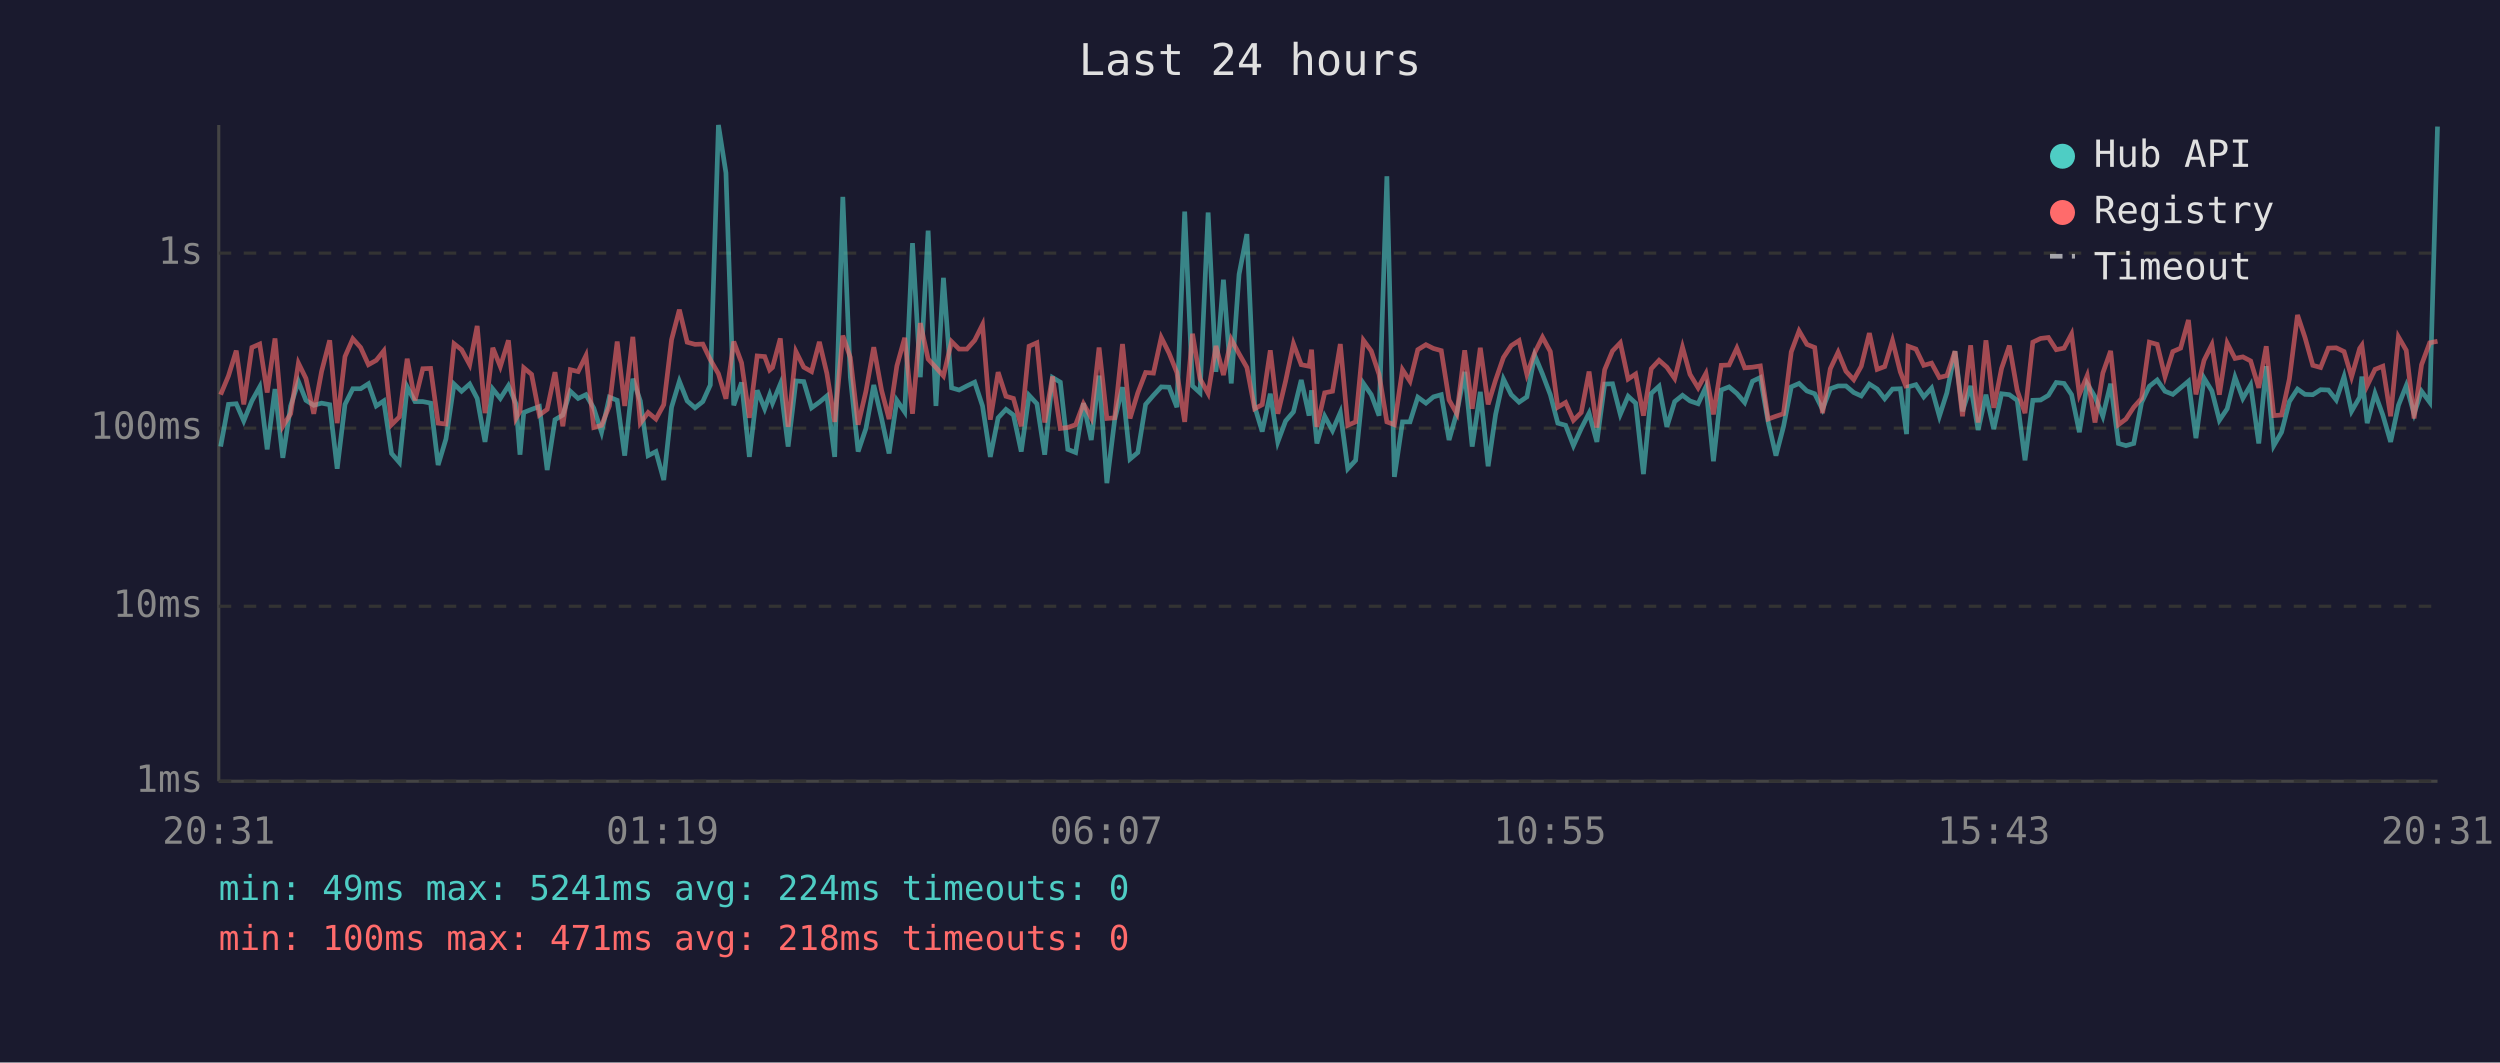
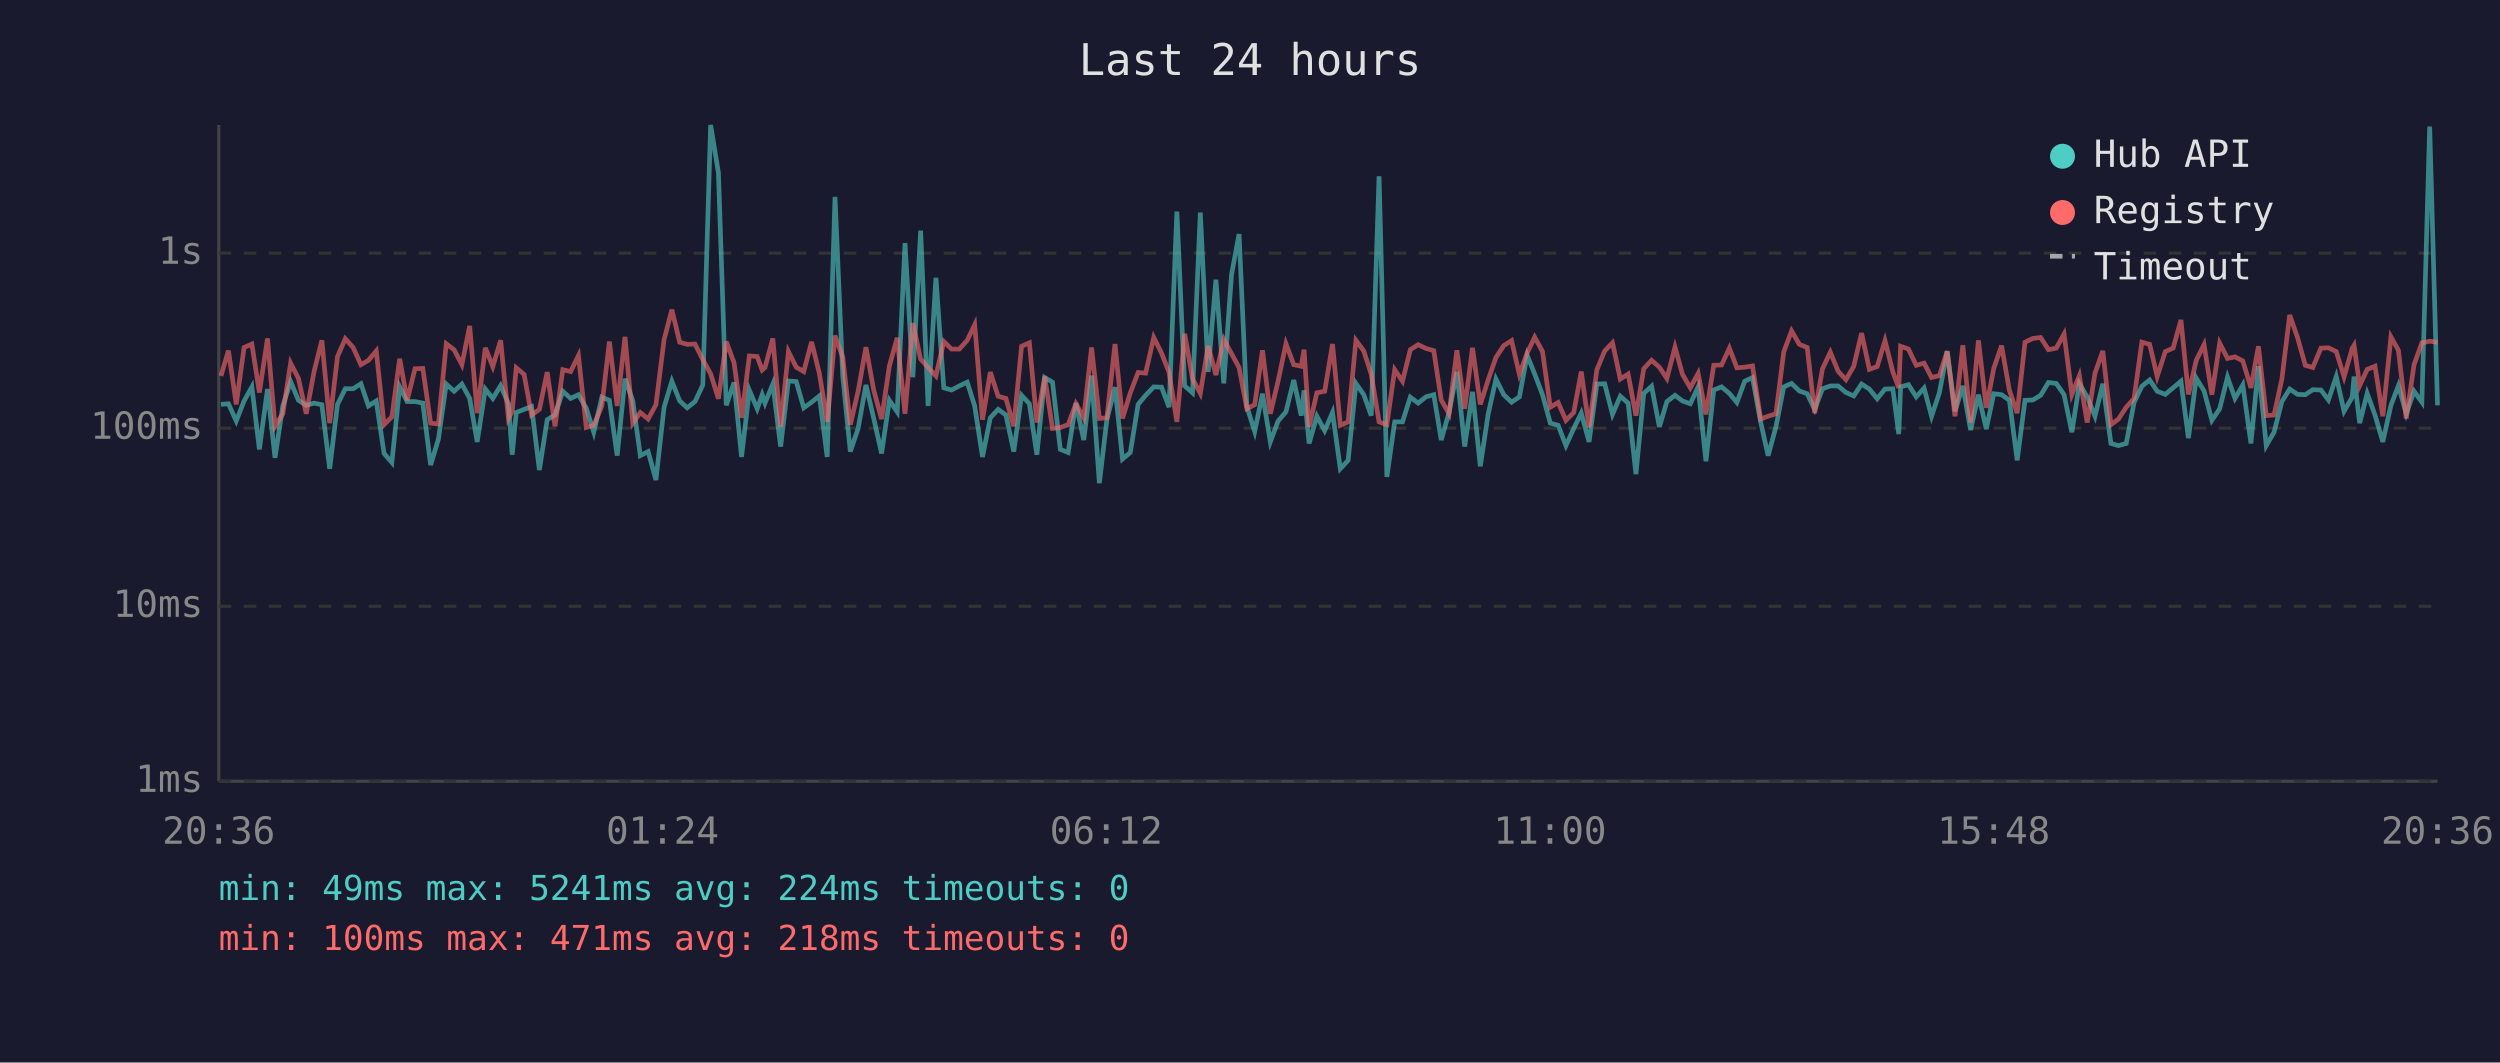
<svg xmlns="http://www.w3.org/2000/svg" viewBox="0 0 800 340" font-family="monospace" font-size="12">
  <rect width="800" height="340" fill="#1a1a2e" />
  <text x="400" y="24" fill="#e0e0e0" font-size="14" text-anchor="middle">Last 24 hours</text>
  <line x1="70" y1="40" x2="70" y2="250" stroke="#444" stroke-width="1" />
  <line x1="70" y1="250" x2="780" y2="250" stroke="#444" stroke-width="1" />
  <line x1="70" y1="250" x2="780" y2="250" stroke="#333" stroke-width="1" stroke-dasharray="4" />
  <text x="65" y="250" fill="#888" text-anchor="end" dominant-baseline="middle">1ms</text>
  <line x1="70" y1="194" x2="780" y2="194" stroke="#333" stroke-width="1" stroke-dasharray="4" />
  <text x="65" y="194" fill="#888" text-anchor="end" dominant-baseline="middle">10ms</text>
  <line x1="70" y1="137" x2="780" y2="137" stroke="#333" stroke-width="1" stroke-dasharray="4" />
  <text x="65" y="137" fill="#888" text-anchor="end" dominant-baseline="middle">100ms</text>
  <line x1="70" y1="81" x2="780" y2="81" stroke="#333" stroke-width="1" stroke-dasharray="4" />
  <text x="65" y="81" fill="#888" text-anchor="end" dominant-baseline="middle">1s</text>
-   <text x="70" y="270" fill="#888" text-anchor="middle">20:31</text>
-   <text x="212" y="270" fill="#888" text-anchor="middle">01:19</text>
-   <text x="354" y="270" fill="#888" text-anchor="middle">06:07</text>
-   <text x="496" y="270" fill="#888" text-anchor="middle">10:55</text>
-   <text x="638" y="270" fill="#888" text-anchor="middle">15:43</text>
-   <text x="780" y="270" fill="#888" text-anchor="middle">20:31</text>
-   <polyline points="70.6,142.9 73.1,129.4 75.6,129.2 78.0,134.7 80.6,128.3 83.1,123.8 85.5,143.8 88.0,124.5 90.5,146.5 93.0,129.9 95.5,122.1 97.9,128.1 100.4,129.7 102.9,129.0 105.5,129.5 107.9,150.0 110.4,129.4 112.9,124.4 115.4,124.4 117.9,122.8 120.4,129.9 122.8,128.3 125.3,145.1 127.8,148.0 130.3,123.8 132.8,128.5 135.3,128.5 137.8,129.0 140.2,148.8 142.7,140.5 145.3,122.9 147.7,125.2 150.3,122.9 152.7,127.5 155.2,141.4 157.7,124.5 160.1,127.5 162.7,123.4 165.1,129.2 166.4,145.5 167.6,132.0 170.1,131.0 172.6,130.1 175.1,150.4 177.6,134.3 180.1,132.8 182.5,125.2 185.0,127.5 187.5,126.3 190.0,130.6 192.5,138.3 195.0,127.1 197.5,128.1 199.9,145.8 202.5,121.2 204.9,128.3 207.4,145.8 209.9,144.5 212.4,153.6 214.9,130.3 217.4,122.0 219.9,128.3 222.4,130.5 224.9,128.5 227.3,123.2 229.9,40.0 232.3,55.3 234.8,129.7 237.3,122.4 239.8,146.2 242.3,124.9 244.7,130.8 246.3,126.3 247.2,129.0 249.7,122.9 252.2,142.9 254.7,121.9 257.2,122.1 259.7,130.5 262.2,128.7 264.6,126.7 267.1,146.2 269.7,63.0 272.1,120.6 274.6,144.5 277.1,137.1 279.6,123.2 282.1,133.9 284.5,145.1 287.0,128.1 289.5,131.8 292.0,77.8 294.5,120.7 297.0,73.8 299.5,129.9 301.9,88.9 304.5,124.1 306.9,124.8 309.4,123.5 311.9,122.3 314.4,129.9 316.9,146.2 319.4,133.7 321.9,131.0 324.3,132.8 326.8,144.5 329.3,126.5 331.8,129.2 334.3,145.5 336.8,120.8 339.3,122.3 341.7,143.8 344.2,144.8 346.7,129.0 349.2,140.8 351.7,120.2 354.2,154.6 356.7,134.3 359.2,123.9 361.6,146.9 364.1,144.8 366.6,129.4 369.1,126.5 371.6,123.8 374.1,123.9 376.6,130.3 379.1,67.7 381.6,123.5 384.0,125.7 386.6,68.0 389.1,119.0 391.5,89.5 394.0,122.7 396.5,87.8 399.0,74.9 401.5,130.1 403.9,138.1 406.5,126.0 408.9,141.4 411.4,134.7 413.9,131.8 416.4,121.6 418.9,133.0 419.7,124.9 421.4,141.9 423.9,133.2 426.4,137.8 428.9,132.0 431.3,150.0 433.8,147.3 436.3,122.7 438.8,126.3 441.3,133.0 443.8,56.4 446.2,152.6 448.8,135.0 451.2,135.0 453.7,127.1 456.3,129.0 458.7,127.0 461.2,126.3 463.7,140.8 466.2,132.0 468.7,119.0 471.1,142.9 473.7,125.4 476.2,149.2 478.6,132.6 481.1,121.3 483.6,126.3 486.1,128.7 488.6,127.0 491.1,113.7 493.6,119.7 496.1,126.3 498.5,135.4 501.0,136.1 503.5,142.6 506.0,137.1 508.5,132.2 511.0,141.4 513.5,122.9 516.0,122.8 518.5,132.6 521.0,126.8 523.4,129.0 525.9,151.7 528.4,125.9 530.9,123.6 533.4,136.6 535.9,128.5 538.4,126.5 540.8,128.3 543.4,129.2 545.9,123.8 548.3,147.6 550.8,124.8 553.3,123.8 555.8,125.9 558.3,128.8 560.8,122.0 563.3,120.8 565.8,135.0 568.3,145.8 570.7,136.6 573.2,123.8 575.7,122.7 578.2,125.1 580.7,126.0 583.2,131.0 585.7,124.4 588.2,123.5 590.7,123.5 593.2,125.6 595.6,126.7 598.2,122.9 600.7,124.5 603.1,127.6 605.6,124.5 608.1,124.4 610.1,138.9 610.6,123.8 613.1,123.1 615.6,127.0 618.1,124.2 620.6,133.2 623.0,125.7 625.6,112.4 628.0,131.6 630.6,123.5 633.0,137.6 635.5,126.3 638.0,137.3 640.5,126.0 643.0,126.3 645.5,128.1 648.0,147.3 650.5,128.1 653.0,128.0 655.5,126.5 658.0,122.4 660.5,122.7 662.9,126.3 665.4,138.3 667.9,122.8 670.4,127.0 672.9,133.2 675.4,122.8 677.9,141.9 680.3,142.6 682.8,141.9 685.3,128.8 687.8,123.6 690.3,121.6 692.8,125.2 695.3,126.2 697.8,124.1 700.3,122.0 702.7,140.2 705.3,121.0 707.8,125.1 710.2,134.5 712.7,130.8 715.2,120.7 717.7,127.5 720.2,123.2 722.8,141.9 725.2,117.2 727.6,142.6 730.1,138.3 732.6,128.5 735.2,124.5 737.6,126.2 740.1,126.3 742.6,124.7 745.1,124.8 747.6,128.0 750.1,120.5 752.5,131.6 755.1,127.1 755.8,120.5 757.5,135.4 760.0,125.9 762.5,132.8 765.0,141.4 767.5,129.7 770.0,123.4 772.5,132.4 774.9,125.2 777.5,128.7 780.0,40.5" fill="none" stroke="#4ecdc4" stroke-width="1.5" opacity="0.6" />
-   <polyline points="70.6,126.3 73.1,120.3 75.6,112.2 78.0,129.4 80.6,111.2 83.1,110.1 85.5,125.6 88.0,108.3 90.5,136.4 93.0,132.4 95.5,116.2 97.9,121.1 100.4,132.4 102.9,118.9 105.5,108.9 107.9,135.4 110.4,114.1 112.9,108.4 115.4,111.2 117.9,116.7 120.4,115.3 122.8,112.3 125.3,135.9 127.8,133.4 130.3,114.8 132.8,128.1 135.3,118.0 137.8,117.9 140.2,135.4 142.7,135.7 145.3,110.0 147.7,111.9 150.3,116.7 152.7,104.3 155.2,132.2 157.7,111.3 160.1,117.3 162.7,108.9 165.1,133.9 166.4,131.6 167.6,117.7 170.1,119.8 172.6,132.8 175.1,131.0 177.6,119.1 180.1,136.4 182.5,118.3 185.0,118.9 187.5,113.8 190.0,136.8 192.5,136.1 195.0,129.9 197.5,109.3 199.9,129.9 202.5,107.8 204.9,135.4 207.4,132.0 209.9,134.1 212.4,129.5 214.9,108.7 217.4,99.1 219.9,109.5 222.4,110.2 224.9,110.1 227.3,115.1 229.9,119.6 232.3,127.6 234.8,109.3 237.3,116.1 239.8,133.7 242.3,113.9 244.7,114.1 246.3,118.4 247.2,117.6 249.7,108.3 252.2,136.6 254.7,112.5 257.2,117.5 259.7,118.9 262.2,109.4 264.6,119.5 267.1,135.0 269.7,107.4 272.1,114.4 274.6,135.9 277.1,125.2 279.6,111.1 282.1,124.9 284.5,134.1 287.0,117.1 289.5,108.1 292.0,132.4 294.5,103.4 297.0,114.9 299.5,117.6 301.9,120.3 304.5,109.3 306.9,111.7 309.4,111.7 311.9,108.9 314.4,103.9 316.9,134.3 319.4,119.1 321.9,126.8 324.3,127.5 326.8,136.4 329.3,110.8 331.8,109.7 334.3,135.2 336.8,120.5 339.3,137.1 341.7,136.8 344.2,135.9 346.7,129.2 349.2,133.7 351.7,111.2 354.2,133.9 356.7,133.7 359.2,110.1 361.6,133.9 364.1,125.7 366.6,119.2 369.1,119.4 371.6,108.0 374.1,113.0 376.6,119.2 379.1,135.0 381.6,106.8 384.0,121.2 386.6,125.9 389.1,110.7 391.5,120.0 394.0,108.6 396.5,113.2 399.0,117.6 401.5,130.8 403.9,129.5 406.5,112.1 408.9,132.4 411.4,121.9 413.9,110.0 416.4,116.7 418.9,117.2 419.7,111.9 421.4,136.6 423.9,125.7 426.4,125.2 428.9,110.1 431.3,136.1 433.8,135.0 436.3,108.9 438.8,112.3 441.3,119.8 443.8,135.0 446.2,135.9 448.8,118.3 451.2,122.0 453.7,111.9 456.3,110.3 458.7,111.5 461.2,112.2 463.7,128.0 466.2,132.4 468.7,112.1 471.1,130.8 473.7,111.3 476.2,129.4 478.6,121.6 481.1,114.4 483.6,110.6 486.1,109.0 488.6,119.8 491.1,112.9 493.6,107.9 496.1,112.5 498.5,130.3 501.0,128.8 503.5,134.5 506.0,132.0 508.5,118.9 511.0,136.8 513.5,118.3 516.0,112.3 518.5,109.7 521.0,121.3 523.4,119.7 525.9,133.0 528.4,118.0 530.9,115.3 533.4,117.5 535.9,121.1 538.4,111.1 540.8,119.8 543.4,124.1 545.9,119.5 548.3,132.6 550.8,116.9 553.3,116.8 555.8,111.4 558.3,117.7 560.8,117.5 563.3,117.1 565.8,134.1 568.3,133.2 570.7,132.4 573.2,112.6 575.7,105.9 578.2,110.2 580.7,111.2 583.2,132.2 585.7,118.0 588.2,112.7 590.7,118.8 593.2,121.5 595.6,117.2 598.2,106.6 600.7,118.2 603.1,117.3 605.6,109.0 608.1,119.0 610.1,124.1 610.6,110.8 613.1,111.7 615.6,116.9 618.1,116.2 620.6,120.8 623.0,120.2 625.6,112.4 628.0,133.2 630.6,110.5 633.0,135.2 635.5,108.9 638.0,130.5 640.5,117.9 643.0,110.6 645.5,124.9 648.0,132.2 650.5,109.5 653.0,108.3 655.5,108.0 658.0,111.9 660.5,111.4 662.9,106.9 665.4,126.2 667.9,120.2 670.4,135.2 672.9,119.4 675.4,112.3 677.9,135.9 680.3,134.1 682.8,130.3 685.3,127.5 687.8,109.5 690.3,110.2 692.8,120.5 695.3,112.5 697.8,111.4 700.3,102.4 702.7,126.2 705.3,115.3 707.8,110.3 710.2,126.3 712.7,109.8 715.2,114.7 717.7,114.2 720.2,115.5 722.8,124.1 725.2,110.8 727.6,133.0 730.1,132.8 732.6,121.3 735.2,100.8 737.6,108.0 740.1,116.9 742.6,117.6 745.1,111.4 747.6,111.3 750.1,112.5 752.5,120.6 755.1,111.5 755.8,110.5 757.5,123.4 760.0,118.2 762.5,117.2 765.0,133.2 767.5,107.8 770.0,112.1 772.5,133.9 774.9,116.7 777.5,109.7 780.0,109.2" fill="none" stroke="#ff6b6b" stroke-width="1.5" opacity="0.6" />
+   <text x="70" y="270" fill="#888" text-anchor="middle">20:36</text>
+   <text x="212" y="270" fill="#888" text-anchor="middle">01:24</text>
+   <text x="354" y="270" fill="#888" text-anchor="middle">06:12</text>
+   <text x="496" y="270" fill="#888" text-anchor="middle">11:00</text>
+   <text x="638" y="270" fill="#888" text-anchor="middle">15:48</text>
+   <text x="780" y="270" fill="#888" text-anchor="middle">20:36</text>
+   <polyline points="70.7,129.4 73.1,129.2 75.6,134.7 78.1,128.3 80.6,123.8 83.0,143.8 85.6,124.5 88.0,146.5 90.5,129.9 93.0,122.1 95.5,128.1 98.0,129.7 100.5,129.0 103.0,129.5 105.5,150.0 108.0,129.4 110.5,124.4 113.0,124.4 115.5,122.8 117.9,129.9 120.4,128.3 122.9,145.1 125.4,148.0 127.9,123.8 130.3,128.5 132.8,128.5 135.3,129.0 137.8,148.8 140.3,140.5 142.8,122.9 145.3,125.2 147.8,122.9 150.3,127.5 152.7,141.4 155.3,124.5 157.7,127.5 160.2,123.4 162.7,129.2 163.9,145.5 165.2,132.0 167.7,131.0 170.1,130.1 172.6,150.4 175.1,134.3 177.6,132.8 180.1,125.2 182.6,127.5 185.1,126.3 187.6,130.6 190.0,138.3 192.6,127.1 195.0,128.1 197.5,145.8 200.0,121.2 202.5,128.3 204.9,145.8 207.4,144.5 209.9,153.6 212.5,130.3 215.0,122.0 217.5,128.3 219.9,130.5 222.4,128.5 224.9,123.2 227.4,40.0 229.9,55.3 232.4,129.7 234.9,122.4 237.3,146.2 239.8,124.9 242.3,130.8 243.9,126.3 244.8,129.0 247.3,122.9 249.8,142.9 252.3,121.9 254.8,122.1 257.2,130.5 259.7,128.7 262.2,126.7 264.7,146.2 267.2,63.0 269.7,120.6 272.1,144.5 274.6,137.1 277.1,123.2 279.6,133.9 282.1,145.1 284.6,128.1 287.1,131.8 289.6,77.8 292.1,120.7 294.6,73.8 297.0,129.9 299.5,88.9 302.0,124.1 304.5,124.8 307.0,123.5 309.5,122.3 311.9,129.9 314.4,146.2 316.9,133.7 319.4,131.0 321.9,132.8 324.4,144.5 326.9,126.5 329.4,129.2 331.8,145.5 334.3,120.8 336.8,122.3 339.3,143.8 341.8,144.8 344.3,129.0 346.8,140.8 349.3,120.2 351.8,154.6 354.2,134.3 356.8,123.9 359.2,146.9 361.7,144.8 364.2,129.4 366.6,126.5 369.2,123.8 371.7,123.9 374.1,130.3 376.6,67.7 379.1,123.5 381.6,125.7 384.1,68.0 386.6,119.0 389.1,89.5 391.6,122.7 394.1,87.8 396.5,74.9 399.0,130.1 401.5,138.1 404.0,126.0 406.5,141.4 409.0,134.7 411.5,131.8 414.0,121.6 416.4,133.0 417.3,124.9 418.9,141.9 421.4,133.2 423.9,137.8 426.4,132.0 428.9,150.0 431.4,147.3 433.9,122.7 436.4,126.3 438.8,133.0 441.3,56.4 443.8,152.6 446.3,135.0 448.8,135.0 451.3,127.1 453.8,129.0 456.3,127.0 458.8,126.3 461.2,140.8 463.7,132.0 466.2,119.0 468.7,142.9 471.2,125.4 473.7,149.2 476.2,132.6 478.7,121.3 481.2,126.3 483.7,128.7 486.2,127.0 488.7,113.7 491.1,119.7 493.6,126.3 496.1,135.4 498.6,136.1 501.1,142.6 503.6,137.1 506.0,132.2 508.5,141.4 511.0,122.9 513.5,122.8 516.0,132.6 518.5,126.8 521.0,129.0 523.5,151.7 526.0,125.9 528.5,123.6 531.0,136.6 533.4,128.5 536.0,126.5 538.4,128.3 540.9,129.2 543.4,123.8 545.9,147.6 548.4,124.8 550.9,123.8 553.4,125.9 555.8,128.8 558.3,122.0 560.8,120.8 563.4,135.0 565.8,145.8 568.3,136.6 570.8,123.8 573.3,122.7 575.8,125.1 578.3,126.0 580.7,131.0 583.2,124.4 585.7,123.5 588.2,123.5 590.7,125.6 593.2,126.7 595.7,122.9 598.2,124.5 600.7,127.6 603.2,124.5 605.7,124.4 607.6,138.9 608.2,123.8 610.7,123.1 613.2,127.0 615.7,124.2 618.1,133.2 620.6,125.7 623.1,112.4 625.6,131.6 628.1,123.5 630.6,137.6 633.1,126.3 635.6,137.3 638.0,126.0 640.5,126.3 643.0,128.1 645.5,147.3 648.0,128.1 650.5,128.0 653.0,126.5 655.5,122.4 658.0,122.7 660.5,126.3 663.0,138.3 665.4,122.8 667.9,127.0 670.4,133.2 672.9,122.8 675.5,141.9 677.9,142.6 680.4,141.9 682.9,128.8 685.4,123.6 687.9,121.6 690.3,125.2 692.9,126.2 695.4,124.1 697.9,122.0 700.3,140.2 702.8,121.0 705.3,125.1 707.8,134.5 710.3,130.8 712.8,120.7 715.2,127.5 717.7,123.2 720.3,141.9 722.7,117.2 725.2,142.6 727.7,138.3 730.2,128.5 732.7,124.5 735.2,126.2 737.7,126.3 740.1,124.7 742.7,124.8 745.1,128.0 747.6,120.5 750.1,131.6 752.7,127.1 753.3,120.5 755.1,135.4 757.5,125.9 760.0,132.8 762.5,141.4 765.1,129.7 767.5,123.4 770.0,132.4 772.5,125.2 775.0,128.7 777.5,40.5 780.0,129.7" fill="none" stroke="#4ecdc4" stroke-width="1.5" opacity="0.6" />
+   <polyline points="70.7,120.3 73.1,112.2 75.6,129.4 78.1,111.2 80.6,110.1 83.0,125.6 85.6,108.3 88.0,136.4 90.5,132.4 93.0,116.2 95.5,121.1 98.0,132.4 100.5,118.9 103.0,108.9 105.5,135.4 108.0,114.1 110.5,108.4 113.0,111.2 115.5,116.7 117.9,115.3 120.4,112.3 122.9,135.9 125.4,133.4 127.9,114.8 130.3,128.1 132.8,118.0 135.3,117.9 137.8,135.4 140.3,135.7 142.8,110.0 145.3,111.9 147.8,116.7 150.3,104.3 152.7,132.2 155.3,111.3 157.7,117.3 160.2,108.9 162.7,133.9 163.9,131.6 165.2,117.7 167.7,119.8 170.1,132.8 172.6,131.0 175.1,119.1 177.6,136.4 180.1,118.3 182.6,118.9 185.1,113.8 187.6,136.8 190.0,136.1 192.6,129.9 195.0,109.3 197.5,129.9 200.0,107.8 202.5,135.4 204.9,132.0 207.4,134.1 209.9,129.5 212.5,108.7 215.0,99.1 217.5,109.5 219.9,110.2 222.4,110.1 224.9,115.1 227.4,119.6 229.9,127.6 232.4,109.3 234.9,116.1 237.3,133.7 239.8,113.9 242.3,114.1 243.9,118.4 244.8,117.6 247.3,108.3 249.8,136.6 252.3,112.5 254.8,117.5 257.2,118.9 259.7,109.4 262.2,119.5 264.7,135.0 267.2,107.4 269.7,114.4 272.1,135.9 274.6,125.2 277.1,111.1 279.6,124.9 282.1,134.1 284.6,117.1 287.1,108.1 289.6,132.4 292.1,103.4 294.6,114.9 297.0,117.6 299.5,120.3 302.0,109.3 304.5,111.7 307.0,111.7 309.5,108.9 311.9,103.9 314.4,134.3 316.9,119.1 319.4,126.8 321.9,127.5 324.4,136.4 326.9,110.8 329.4,109.7 331.8,135.2 334.3,120.5 336.8,137.1 339.3,136.8 341.8,135.9 344.3,129.2 346.8,133.7 349.3,111.2 351.8,133.9 354.2,133.7 356.8,110.1 359.2,133.9 361.7,125.7 364.2,119.2 366.6,119.4 369.2,108.0 371.7,113.0 374.1,119.2 376.6,135.0 379.1,106.8 381.6,121.2 384.1,125.9 386.6,110.7 389.1,120.0 391.6,108.6 394.1,113.2 396.5,117.6 399.0,130.8 401.5,129.5 404.0,112.1 406.5,132.4 409.0,121.9 411.5,110.0 414.0,116.7 416.4,117.2 417.3,111.9 418.9,136.6 421.4,125.7 423.9,125.2 426.4,110.1 428.9,136.1 431.4,135.0 433.9,108.9 436.4,112.3 438.8,119.8 441.3,135.0 443.8,135.9 446.3,118.3 448.8,122.0 451.3,111.9 453.8,110.3 456.3,111.5 458.8,112.2 461.2,128.0 463.7,132.4 466.2,112.1 468.7,130.8 471.2,111.3 473.7,129.4 476.2,121.6 478.7,114.4 481.2,110.6 483.7,109.0 486.2,119.8 488.7,112.9 491.1,107.9 493.6,112.5 496.1,130.3 498.6,128.8 501.1,134.5 503.6,132.0 506.0,118.9 508.5,136.8 511.0,118.3 513.5,112.3 516.0,109.7 518.5,121.3 521.0,119.7 523.5,133.0 526.0,118.0 528.5,115.3 531.0,117.5 533.4,121.1 536.0,111.1 538.4,119.8 540.9,124.1 543.4,119.5 545.9,132.6 548.4,116.9 550.9,116.8 553.4,111.4 555.8,117.7 558.3,117.5 560.8,117.1 563.4,134.1 565.8,133.2 568.3,132.4 570.8,112.6 573.3,105.9 575.8,110.2 578.3,111.2 580.7,132.2 583.2,118.0 585.7,112.7 588.2,118.8 590.7,121.5 593.2,117.2 595.7,106.6 598.2,118.2 600.7,117.3 603.2,109.0 605.7,119.0 607.6,124.1 608.2,110.8 610.7,111.7 613.2,116.9 615.7,116.2 618.1,120.8 620.6,120.2 623.1,112.4 625.6,133.2 628.1,110.5 630.6,135.2 633.1,108.9 635.6,130.5 638.0,117.9 640.5,110.6 643.0,124.9 645.5,132.2 648.0,109.5 650.5,108.3 653.0,108.0 655.5,111.9 658.0,111.4 660.5,106.9 663.0,126.2 665.4,120.2 667.9,135.2 670.4,119.4 672.9,112.3 675.5,135.9 677.9,134.1 680.4,130.3 682.9,127.5 685.4,109.5 687.9,110.2 690.3,120.5 692.9,112.5 695.4,111.4 697.9,102.4 700.3,126.2 702.8,115.3 705.3,110.3 707.8,126.3 710.3,109.8 712.8,114.7 715.2,114.2 717.7,115.5 720.3,124.1 722.7,110.8 725.2,133.0 727.7,132.8 730.2,121.3 732.7,100.8 735.2,108.0 737.7,116.9 740.1,117.6 742.7,111.4 745.1,111.3 747.6,112.5 750.1,120.6 752.7,111.5 753.3,110.5 755.1,123.4 757.5,118.2 760.0,117.2 762.5,133.2 765.1,107.8 767.5,112.1 770.0,133.9 772.5,116.7 775.0,109.7 777.5,109.2 780.0,109.5" fill="none" stroke="#ff6b6b" stroke-width="1.5" opacity="0.6" />
  <circle cx="660" cy="50" r="4" fill="#4ecdc4" />
  <text x="670" y="50" fill="#e0e0e0" dominant-baseline="middle">Hub API</text>
  <circle cx="660" cy="68" r="4" fill="#ff6b6b" />
  <text x="670" y="68" fill="#e0e0e0" dominant-baseline="middle">Registry</text>
  <line x1="656" y1="82" x2="664" y2="82" stroke="#e0e0e0" stroke-width="1.5" stroke-dasharray="4,3" opacity="0.7" />
  <text x="670" y="86" fill="#e0e0e0" dominant-baseline="middle">Timeout</text>
  <text x="70" y="288" fill="#4ecdc4" font-size="11">min: 49ms  max: 5241ms  avg: 224ms  timeouts: 0</text>
  <text x="70" y="304" fill="#ff6b6b" font-size="11">min: 100ms  max: 471ms  avg: 218ms  timeouts: 0</text>
</svg>
